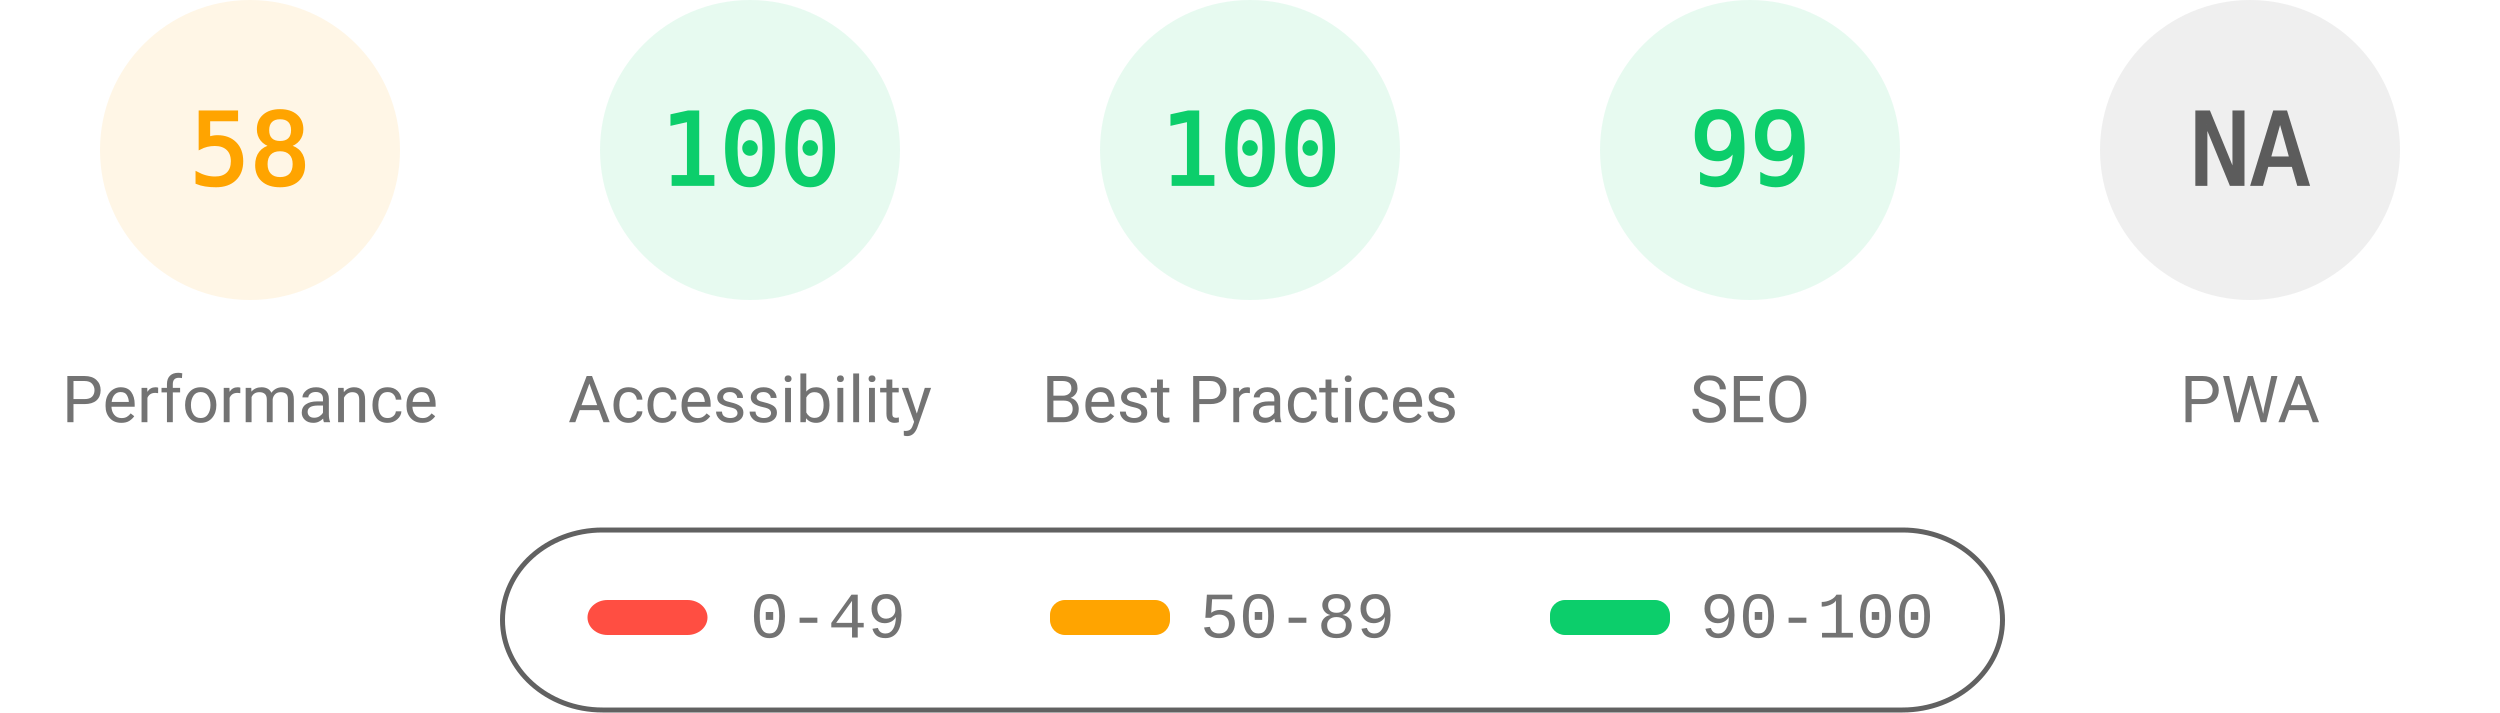
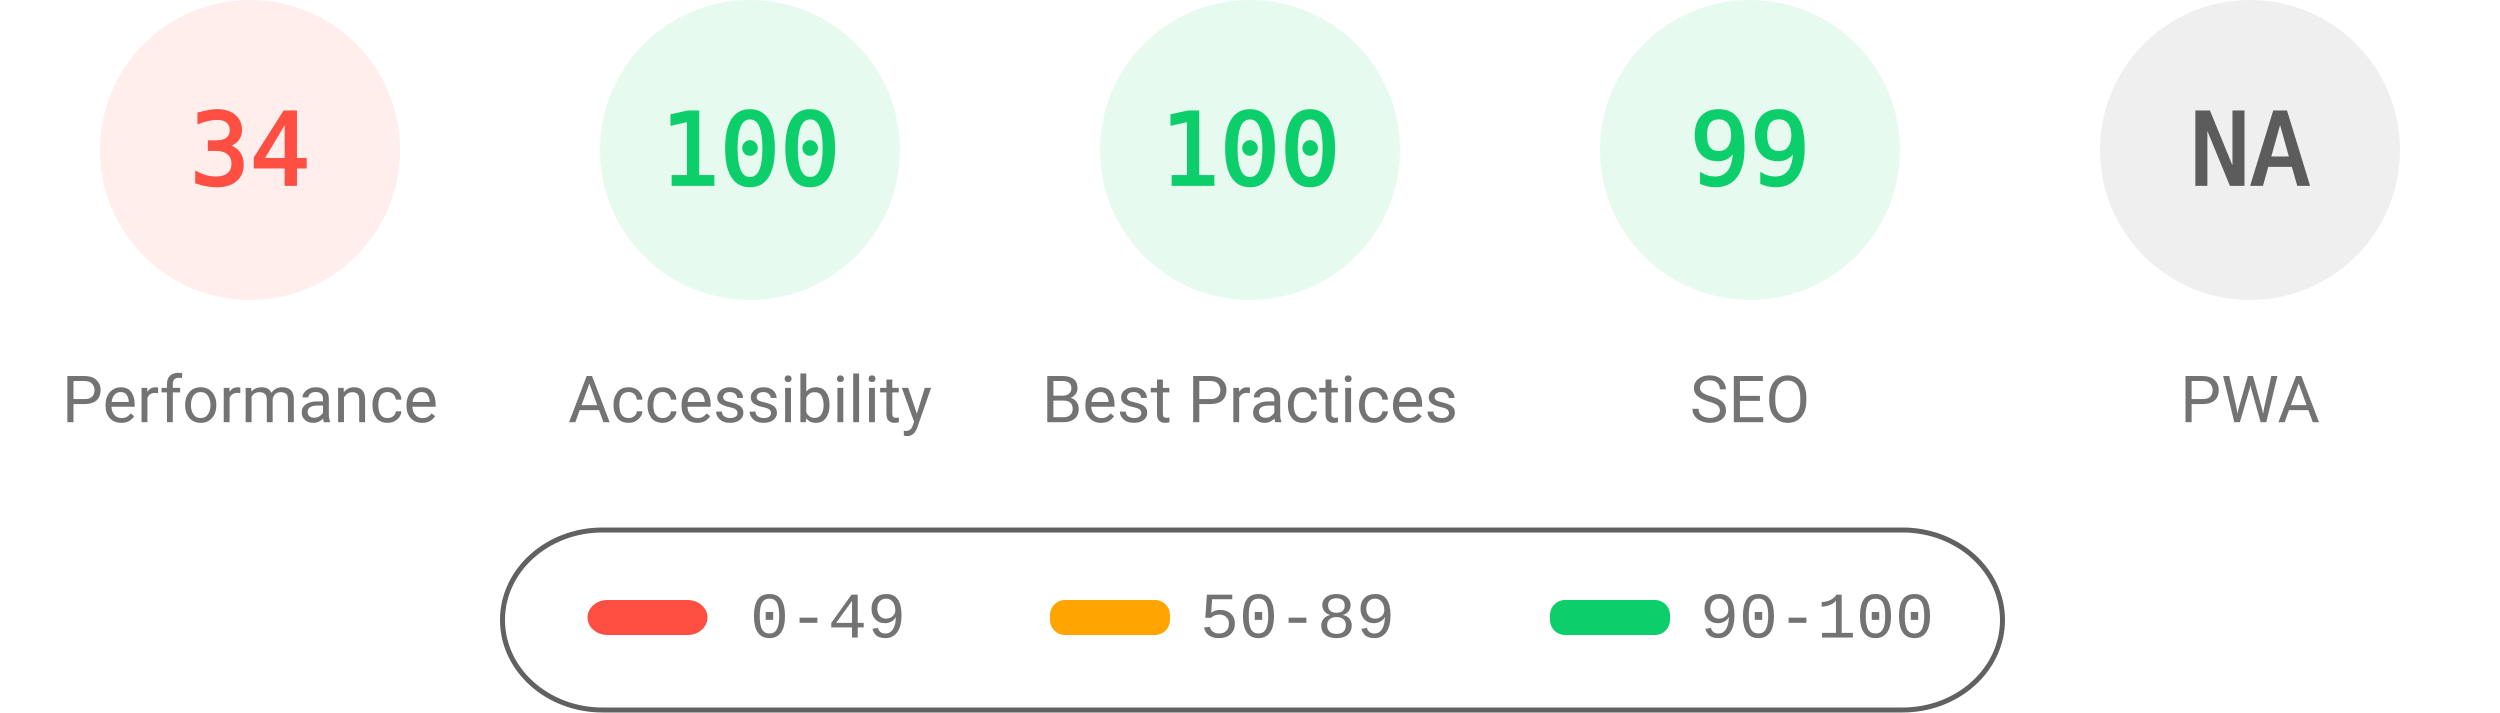
<svg xmlns="http://www.w3.org/2000/svg" fill="none" width="1000" height="285">
  <style>.gauge-base{opacity:.1}.gauge-arc{fill:none;animation-delay:250ms;stroke-linecap:round;transform:rotate(-90deg);transform-origin:100px 60px;animation:load-gauge 1s ease forwards}.guage-text{font-size:40px;font-family:monospace;text-align:center}.guage-red{color:#ff4e42;fill:#ff4e42;stroke:#ff4e42}.guage-orange{color:#ffa400;fill:#ffa400;stroke:#ffa400}.guage-green{color:#0cce6b;fill:#0cce6b;stroke:#0cce6b}.guage-undefined{color:#5c5c5c;fill:#5c5c5c;stroke:#5c5c5c}.guage-title{color:#737373;fill:#737373;stroke:none;font-size:26px;line-height:26px;font-family:Roboto,Halvetica,Arial,sans-serif}@keyframes load-gauge{from{stroke-dasharray:0 352.858}}</style>
-   <svg class="guage-div guage-perf guage-orange" viewBox="0 0 200 200" width="200" height="200">
+   <svg class="guage-div guage-perf guage-red" viewBox="0 0 200 200" width="200" height="200">
    <circle class="gauge-base" r="56" cx="100" cy="60" stroke-width="8" />
-     <circle class="gauge-arc guage-arc-1" r="56" cx="100" cy="60" stroke-width="8" style="stroke-dasharray:204.078,351.858" />
-     <text class="guage-text" x="100" y="60" alignment-baseline="central" dominant-baseline="central" text-anchor="middle">58</text>
+     <circle class="gauge-arc guage-arc-1" r="56" cx="100" cy="60" stroke-width="8" style="stroke-dasharray:119.632,351.858" />
+     <text class="guage-text" x="100" y="60" alignment-baseline="central" dominant-baseline="central" text-anchor="middle">34</text>
    <text class="guage-title" x="100" y="160" alignment-baseline="central" dominant-baseline="central" text-anchor="middle">Performance</text>
  </svg>
  <svg class="guage-div guage-acc guage-green" viewBox="0 0 200 200" width="200" height="200" x="200">
    <circle class="gauge-base" r="56" cx="100" cy="60" stroke-width="8" />
    <circle class="gauge-arc guage-arc-2" r="56" cx="100" cy="60" stroke-width="8" style="stroke-dasharray:351.858,351.858" />
    <text class="guage-text" x="100" y="60" alignment-baseline="central" dominant-baseline="central" text-anchor="middle">100</text>
    <text class="guage-title" x="100" y="160" alignment-baseline="central" dominant-baseline="central" text-anchor="middle">Accessibility</text>
  </svg>
  <svg class="guage-div guage-best guage-green" viewBox="0 0 200 200" width="200" height="200" x="400">
    <circle class="gauge-base" r="56" cx="100" cy="60" stroke-width="8" />
    <circle class="gauge-arc guage-arc-3" r="56" cx="100" cy="60" stroke-width="8" style="stroke-dasharray:351.858,351.858" />
    <text class="guage-text" x="100" y="60" alignment-baseline="central" dominant-baseline="central" text-anchor="middle">100</text>
    <text class="guage-title" x="100" y="160" alignment-baseline="central" dominant-baseline="central" text-anchor="middle">Best Practices</text>
  </svg>
  <svg class="guage-div guage-seo guage-green" viewBox="0 0 200 200" width="200" height="200" x="600">
    <circle class="gauge-base" r="56" cx="100" cy="60" stroke-width="8" />
    <circle class="gauge-arc guage-arc-4" r="56" cx="100" cy="60" stroke-width="8" style="stroke-dasharray:348.339,351.858" />
    <text class="guage-text" x="100" y="60" alignment-baseline="central" dominant-baseline="central" text-anchor="middle">99</text>
    <text class="guage-title" x="100" y="160" alignment-baseline="central" dominant-baseline="central" text-anchor="middle">SEO</text>
  </svg>
  <svg class="guage-div guage-pwa guage-undefined" viewBox="0 0 200 200" width="200" height="200" x="800">
    <circle class="gauge-base" r="56" cx="100" cy="60" stroke-width="8" />
    <circle class="gauge-arc guage-arc-4" r="56" cx="100" cy="60" stroke-width="8" style="stroke-dasharray:351.858,351.858" />
    <text class="guage-text" x="100" y="60" alignment-baseline="central" dominant-baseline="central" text-anchor="middle">NA</text>
    <text class="guage-title" x="100" y="160" alignment-baseline="central" dominant-baseline="central" text-anchor="middle">PWA</text>
  </svg>
  <svg width="604" height="76" x="200" y="210">
    <path fill="none" id="canvas_background" d="M-1-1h604v80H-1z" />
    <rect fill-opacity="0" stroke="#616161" stroke-width="2" rx="40" id="svg_2" height="72" width="600" y="2" x="1" fill="#000" />
    <rect stroke="#000" rx="8" id="svg_3" height="14" width="48" y="30" x="35" stroke-opacity="null" stroke-width="0" fill="#ff4e42" />
    <rect stroke="#000" rx="6" id="svg_4" height="14" width="48" y="30" x="220" stroke-opacity="null" stroke-width="0" fill="#ffa400" />
    <rect stroke="#000" rx="6" id="svg_5" height="14" width="48" y="30" x="420" stroke-opacity="null" stroke-width="0" fill="#0cce6b" />
    <text xml:space="preserve" text-anchor="start" font-family="'Courier New', Courier, monospace" font-size="26" id="svg_6" y="45" x="100" stroke-opacity="null" stroke-width="0" stroke="#000" fill="#737373">0-49</text>
    <text xml:space="preserve" text-anchor="start" font-family="'Courier New', Courier, monospace" font-size="26" id="svg_7" y="45" x="280" stroke-opacity="null" stroke-width="0" stroke="#000" fill="#737373">50-89</text>
    <text xml:space="preserve" text-anchor="start" font-family="'Courier New', Courier, monospace" font-size="26" id="svg_8" y="45" x="480" stroke-opacity="null" stroke-width="0" stroke="#000" fill="#737373">90-100</text>
  </svg>
</svg>
